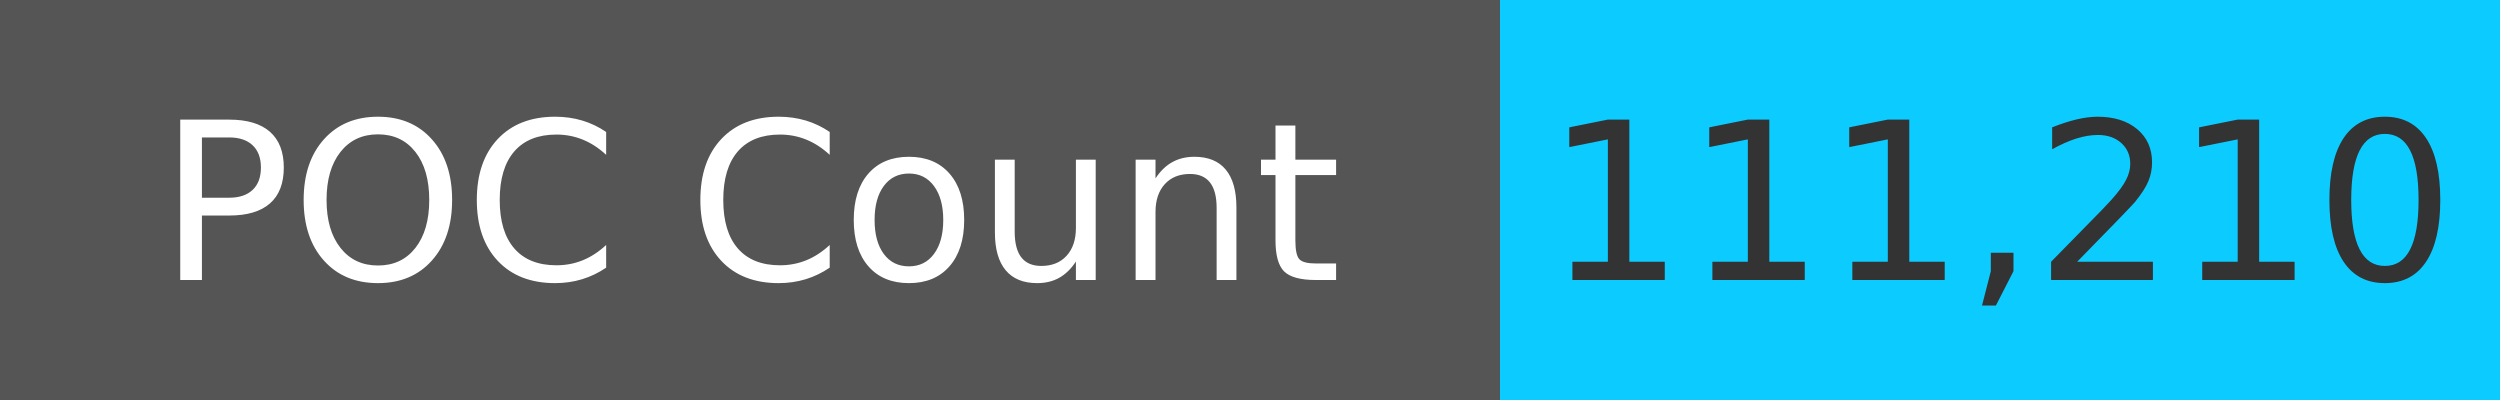
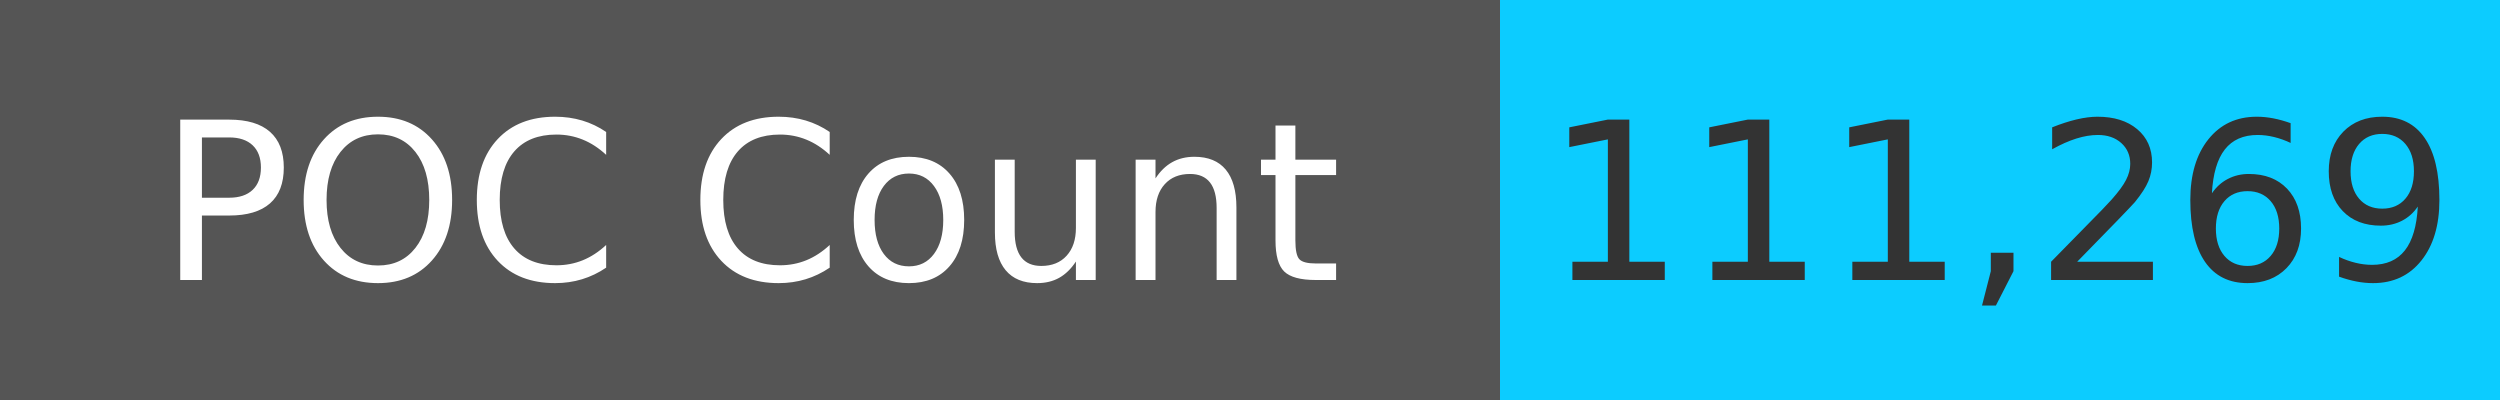
<svg xmlns="http://www.w3.org/2000/svg" width="125" height="20" role="img">
  <linearGradient id="s" x2="0" y2="100%">
    <stop offset="0" stop-color="#bbb" stop-opacity=".1" />
    <stop offset="1" stop-opacity=".1" />
  </linearGradient>
  <g>
    <rect width="75" height="20" fill="#555" />
    <rect x="75" width="267" height="20" fill="#0cccff" />
  </g>
  <g fill="#fff" text-anchor="middle" font-family="Verdana,Geneva,DejaVu Sans,sans-serif" text-rendering="geometricPrecision" font-size="110">
    <text x="375" y="140" transform="scale(.1)" fill="#fff">
            POC Count
        </text>
    <text x="1000" y="140" transform="scale(.1)" fill="#333">
-             111,210
+             111,269
        </text>
  </g>
</svg>
